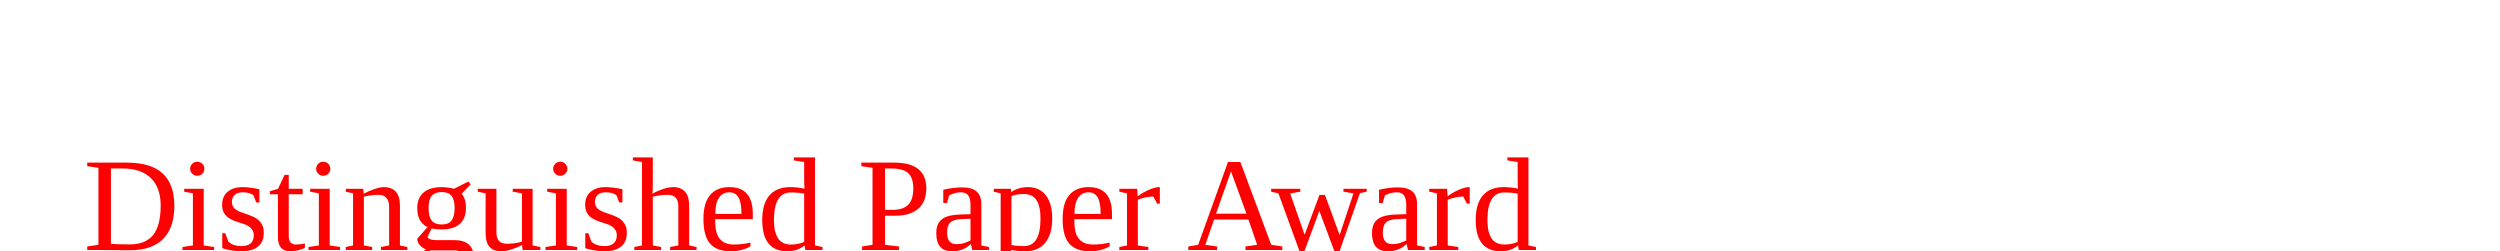
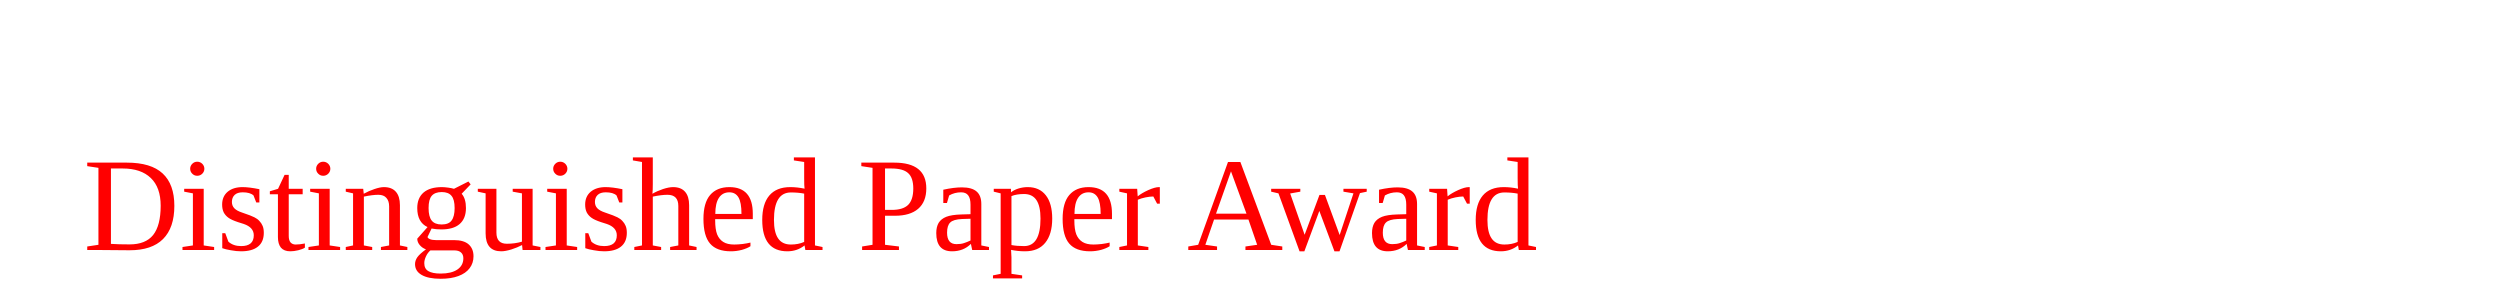
- <svg xmlns="http://www.w3.org/2000/svg" version="1.1" width="300" height="30">
+ <svg xmlns="http://www.w3.org/2000/svg" version="1.1" width="300" height="35">
  <text font-size="16" x="10" y="30" fill="red">Distinguished Paper Award</text>
</svg>
